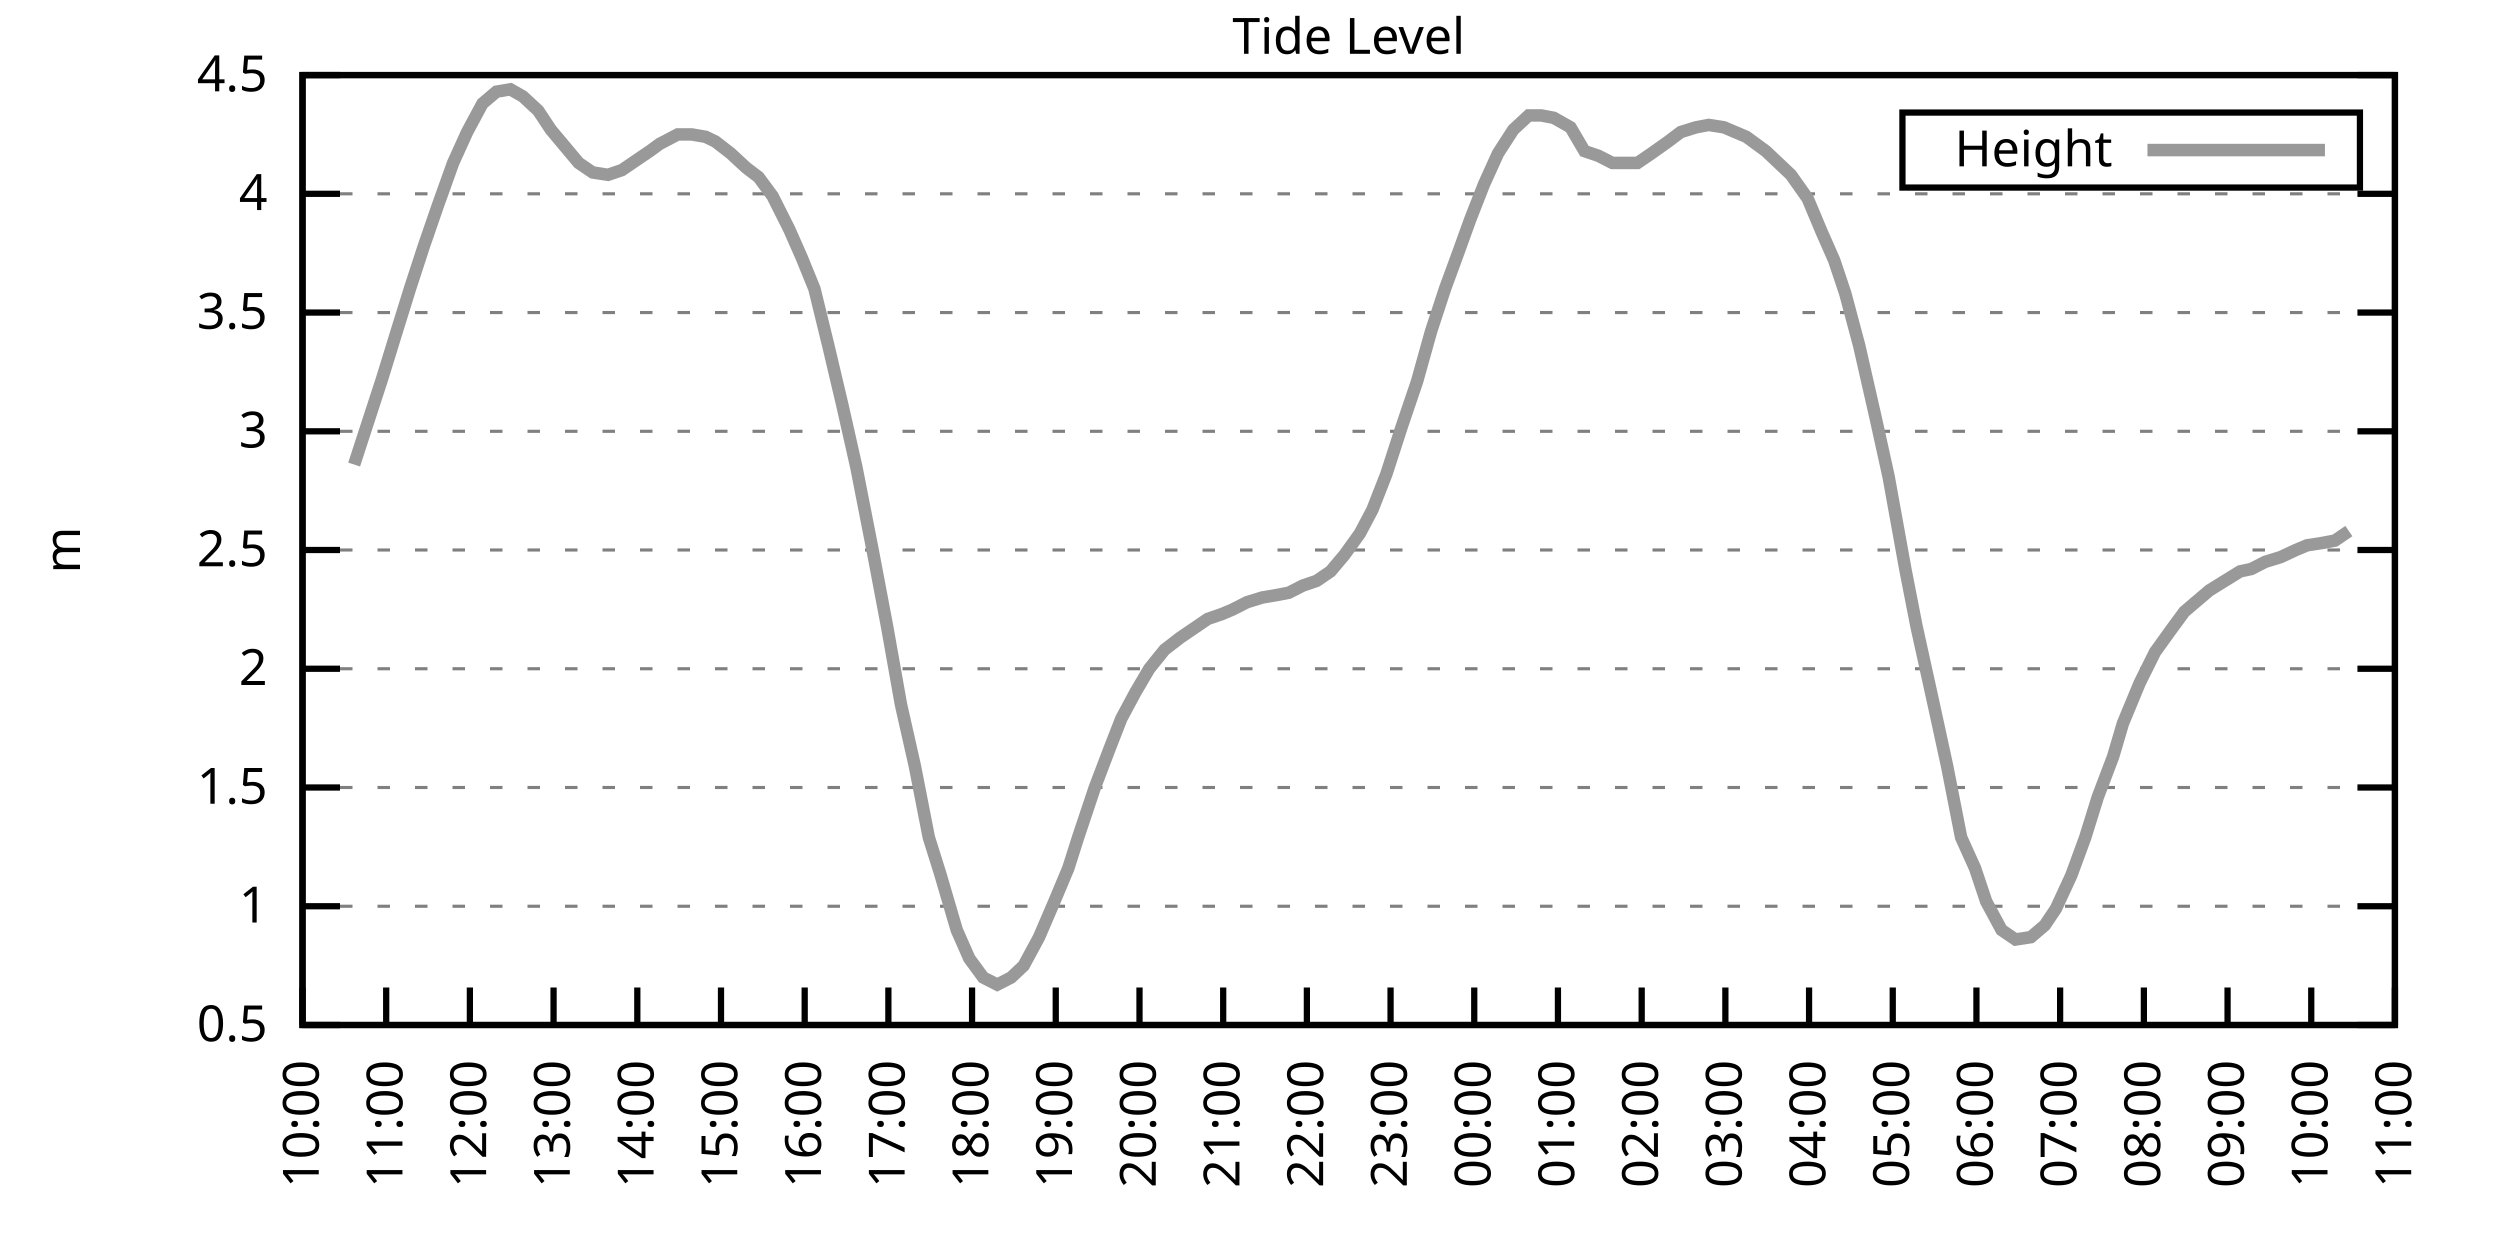
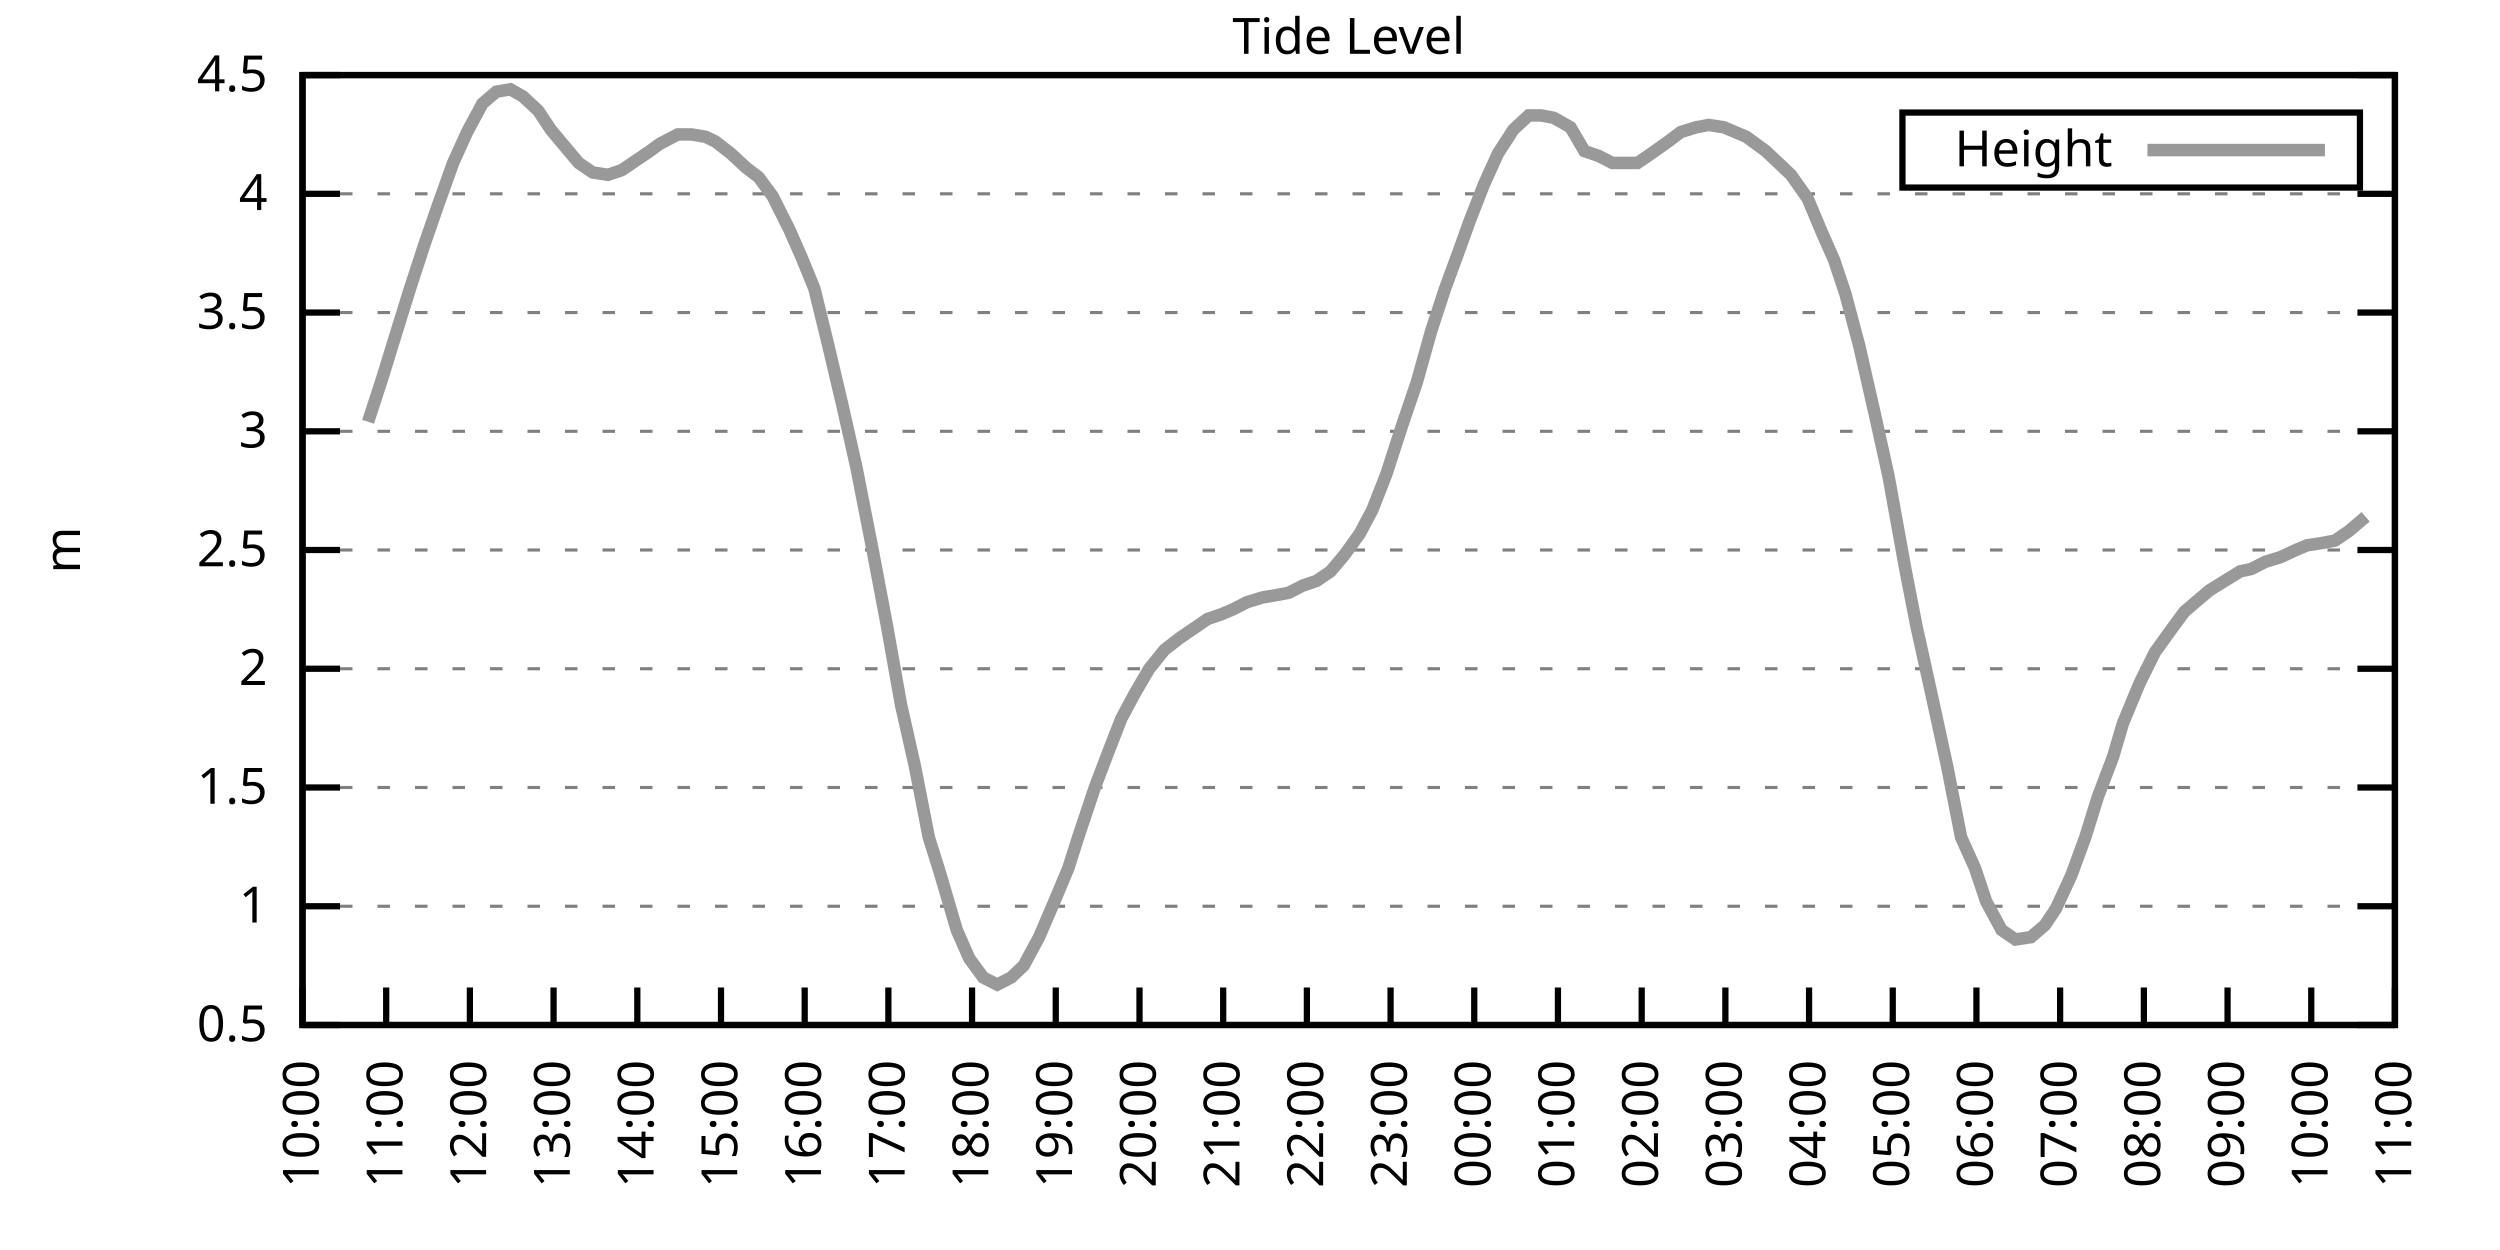
<svg xmlns="http://www.w3.org/2000/svg" xmlns:xlink="http://www.w3.org/1999/xlink" width="400" height="200" viewBox="0 0 400 200">
  <g id="gnuplot_canvas">
    <rect x="0" y="0" width="400" height="200" fill="none" />
    <defs>
      <circle id="gpDot" r="0.5" stroke-width="0.5" stroke="currentColor" />
      <path id="gpPt0" stroke-width="0.333" stroke="currentColor" d="M-1,0 h2 M0,-1 v2" />
      <path id="gpPt1" stroke-width="0.333" stroke="currentColor" d="M-1,-1 L1,1 M1,-1 L-1,1" />
      <path id="gpPt2" stroke-width="0.333" stroke="currentColor" d="M-1,0 L1,0 M0,-1 L0,1 M-1,-1 L1,1 M-1,1 L1,-1" />
      <rect id="gpPt3" stroke-width="0.333" stroke="currentColor" x="-1" y="-1" width="2" height="2" />
      <rect id="gpPt4" stroke-width="0.333" stroke="currentColor" fill="currentColor" x="-1" y="-1" width="2" height="2" />
      <circle id="gpPt5" stroke-width="0.333" stroke="currentColor" cx="0" cy="0" r="1" />
      <use xlink:href="#gpPt5" id="gpPt6" fill="currentColor" stroke="none" />
      <path id="gpPt7" stroke-width="0.333" stroke="currentColor" d="M0,-1.33 L-1.33,0.67 L1.33,0.67 z" />
      <use xlink:href="#gpPt7" id="gpPt8" fill="currentColor" stroke="none" />
      <use xlink:href="#gpPt7" id="gpPt9" stroke="currentColor" transform="rotate(180)" />
      <use xlink:href="#gpPt9" id="gpPt10" fill="currentColor" stroke="none" />
      <use xlink:href="#gpPt3" id="gpPt11" stroke="currentColor" transform="rotate(45)" />
      <use xlink:href="#gpPt11" id="gpPt12" fill="currentColor" stroke="none" />
      <path id="gpPt13" stroke-width="0.333" stroke="currentColor" d="M0,1.330 L1.265,0.411 L0.782,-1.067 L-0.782,-1.076 L-1.265,0.411 z" />
      <use xlink:href="#gpPt13" id="gpPt14" fill="currentColor" stroke="none" />
      <filter id="textbox" filterUnits="objectBoundingBox" x="0" y="0" height="1" width="1">
        <feFlood flood-color="white" flood-opacity="1" result="bgnd" />
        <feComposite in="SourceGraphic" in2="bgnd" operator="atop" />
      </filter>
      <filter id="greybox" filterUnits="objectBoundingBox" x="0" y="0" height="1" width="1">
        <feFlood flood-color="lightgrey" flood-opacity="1" result="grey" />
        <feComposite in="SourceGraphic" in2="grey" operator="atop" />
      </filter>
    </defs>
    <g fill="none" color="white" stroke="currentColor" stroke-width="1.00" stroke-linecap="butt" stroke-linejoin="miter">
</g>
    <g fill="none" color="black" stroke="currentColor" stroke-width="1.00" stroke-linecap="butt" stroke-linejoin="miter">
      <g stroke="none" shape-rendering="crispEdges">
        <polygon fill="rgb(255, 255, 255)" points="48.40,164.00 383.18,164.00 383.18,12.02 48.40,12.02 " />
      </g>
    </g>
    <g fill="none" color="black" stroke="currentColor" stroke-width="1.00" stroke-linecap="butt" stroke-linejoin="miter">
</g>
    <g fill="none" color="black" stroke="black" stroke-width="0.50" stroke-linecap="butt" stroke-linejoin="miter">
</g>
    <g fill="none" color="gray" stroke="currentColor" stroke-width="0.50" stroke-linecap="butt" stroke-linejoin="miter">
      <path stroke="gray" stroke-dasharray="2,4" class="gridline" d="M48.40,164.00 L383.19,164.00  " />
    </g>
    <g fill="none" color="gray" stroke="gray" stroke-width="1.00" stroke-linecap="butt" stroke-linejoin="miter">
</g>
    <g fill="none" color="black" stroke="currentColor" stroke-width="1.00" stroke-linecap="butt" stroke-linejoin="miter">
      <path stroke="black" d="M48.40,164.00 L54.40,164.00 M383.19,164.00 L377.19,164.00  " />
      <g transform="translate(42.80,166.60)" stroke="none" fill="black" font-family="Sans" font-size="8.00" text-anchor="end">
        <text>
          <tspan font-family="Sans"> 0.5</tspan>
        </text>
      </g>
    </g>
    <g fill="none" color="black" stroke="currentColor" stroke-width="1.00" stroke-linecap="butt" stroke-linejoin="miter">
</g>
    <g fill="none" color="black" stroke="black" stroke-width="0.50" stroke-linecap="butt" stroke-linejoin="miter">
</g>
    <g fill="none" color="gray" stroke="currentColor" stroke-width="0.50" stroke-linecap="butt" stroke-linejoin="miter">
      <path stroke="gray" stroke-dasharray="2,4" class="gridline" d="M48.40,145.00 L383.19,145.00  " />
    </g>
    <g fill="none" color="gray" stroke="gray" stroke-width="1.00" stroke-linecap="butt" stroke-linejoin="miter">
</g>
    <g fill="none" color="black" stroke="currentColor" stroke-width="1.00" stroke-linecap="butt" stroke-linejoin="miter">
      <path stroke="black" d="M48.40,145.00 L54.40,145.00 M383.19,145.00 L377.19,145.00  " />
      <g transform="translate(42.80,147.60)" stroke="none" fill="black" font-family="Sans" font-size="8.00" text-anchor="end">
        <text>
          <tspan font-family="Sans"> 1</tspan>
        </text>
      </g>
    </g>
    <g fill="none" color="black" stroke="currentColor" stroke-width="1.00" stroke-linecap="butt" stroke-linejoin="miter">
</g>
    <g fill="none" color="black" stroke="black" stroke-width="0.50" stroke-linecap="butt" stroke-linejoin="miter">
</g>
    <g fill="none" color="gray" stroke="currentColor" stroke-width="0.50" stroke-linecap="butt" stroke-linejoin="miter">
      <path stroke="gray" stroke-dasharray="2,4" class="gridline" d="M48.40,126.00 L383.19,126.00  " />
    </g>
    <g fill="none" color="gray" stroke="gray" stroke-width="1.00" stroke-linecap="butt" stroke-linejoin="miter">
</g>
    <g fill="none" color="black" stroke="currentColor" stroke-width="1.00" stroke-linecap="butt" stroke-linejoin="miter">
      <path stroke="black" d="M48.40,126.00 L54.40,126.00 M383.19,126.00 L377.19,126.00  " />
      <g transform="translate(42.80,128.60)" stroke="none" fill="black" font-family="Sans" font-size="8.00" text-anchor="end">
        <text>
          <tspan font-family="Sans"> 1.5</tspan>
        </text>
      </g>
    </g>
    <g fill="none" color="black" stroke="currentColor" stroke-width="1.00" stroke-linecap="butt" stroke-linejoin="miter">
</g>
    <g fill="none" color="black" stroke="black" stroke-width="0.50" stroke-linecap="butt" stroke-linejoin="miter">
</g>
    <g fill="none" color="gray" stroke="currentColor" stroke-width="0.50" stroke-linecap="butt" stroke-linejoin="miter">
      <path stroke="gray" stroke-dasharray="2,4" class="gridline" d="M48.40,107.00 L383.19,107.00  " />
    </g>
    <g fill="none" color="gray" stroke="gray" stroke-width="1.00" stroke-linecap="butt" stroke-linejoin="miter">
</g>
    <g fill="none" color="black" stroke="currentColor" stroke-width="1.00" stroke-linecap="butt" stroke-linejoin="miter">
      <path stroke="black" d="M48.40,107.00 L54.40,107.00 M383.19,107.00 L377.19,107.00  " />
      <g transform="translate(42.80,109.60)" stroke="none" fill="black" font-family="Sans" font-size="8.00" text-anchor="end">
        <text>
          <tspan font-family="Sans"> 2</tspan>
        </text>
      </g>
    </g>
    <g fill="none" color="black" stroke="currentColor" stroke-width="1.00" stroke-linecap="butt" stroke-linejoin="miter">
</g>
    <g fill="none" color="black" stroke="black" stroke-width="0.50" stroke-linecap="butt" stroke-linejoin="miter">
</g>
    <g fill="none" color="gray" stroke="currentColor" stroke-width="0.50" stroke-linecap="butt" stroke-linejoin="miter">
      <path stroke="gray" stroke-dasharray="2,4" class="gridline" d="M48.40,88.00 L383.19,88.00  " />
    </g>
    <g fill="none" color="gray" stroke="gray" stroke-width="1.00" stroke-linecap="butt" stroke-linejoin="miter">
</g>
    <g fill="none" color="black" stroke="currentColor" stroke-width="1.00" stroke-linecap="butt" stroke-linejoin="miter">
      <path stroke="black" d="M48.40,88.00 L54.40,88.00 M383.19,88.00 L377.19,88.00  " />
      <g transform="translate(42.80,90.60)" stroke="none" fill="black" font-family="Sans" font-size="8.00" text-anchor="end">
        <text>
          <tspan font-family="Sans"> 2.5</tspan>
        </text>
      </g>
    </g>
    <g fill="none" color="black" stroke="currentColor" stroke-width="1.00" stroke-linecap="butt" stroke-linejoin="miter">
</g>
    <g fill="none" color="black" stroke="black" stroke-width="0.50" stroke-linecap="butt" stroke-linejoin="miter">
</g>
    <g fill="none" color="gray" stroke="currentColor" stroke-width="0.50" stroke-linecap="butt" stroke-linejoin="miter">
      <path stroke="gray" stroke-dasharray="2,4" class="gridline" d="M48.40,69.01 L383.19,69.01  " />
    </g>
    <g fill="none" color="gray" stroke="gray" stroke-width="1.00" stroke-linecap="butt" stroke-linejoin="miter">
</g>
    <g fill="none" color="black" stroke="currentColor" stroke-width="1.00" stroke-linecap="butt" stroke-linejoin="miter">
      <path stroke="black" d="M48.40,69.01 L54.40,69.01 M383.19,69.01 L377.19,69.01  " />
      <g transform="translate(42.80,71.61)" stroke="none" fill="black" font-family="Sans" font-size="8.00" text-anchor="end">
        <text>
          <tspan font-family="Sans"> 3</tspan>
        </text>
      </g>
    </g>
    <g fill="none" color="black" stroke="currentColor" stroke-width="1.00" stroke-linecap="butt" stroke-linejoin="miter">
</g>
    <g fill="none" color="black" stroke="black" stroke-width="0.50" stroke-linecap="butt" stroke-linejoin="miter">
</g>
    <g fill="none" color="gray" stroke="currentColor" stroke-width="0.50" stroke-linecap="butt" stroke-linejoin="miter">
      <path stroke="gray" stroke-dasharray="2,4" class="gridline" d="M48.40,50.01 L383.19,50.01  " />
    </g>
    <g fill="none" color="gray" stroke="gray" stroke-width="1.00" stroke-linecap="butt" stroke-linejoin="miter">
</g>
    <g fill="none" color="black" stroke="currentColor" stroke-width="1.00" stroke-linecap="butt" stroke-linejoin="miter">
      <path stroke="black" d="M48.40,50.01 L54.40,50.01 M383.19,50.01 L377.19,50.01  " />
      <g transform="translate(42.80,52.61)" stroke="none" fill="black" font-family="Sans" font-size="8.00" text-anchor="end">
        <text>
          <tspan font-family="Sans"> 3.5</tspan>
        </text>
      </g>
    </g>
    <g fill="none" color="black" stroke="currentColor" stroke-width="1.00" stroke-linecap="butt" stroke-linejoin="miter">
</g>
    <g fill="none" color="black" stroke="black" stroke-width="0.50" stroke-linecap="butt" stroke-linejoin="miter">
</g>
    <g fill="none" color="gray" stroke="currentColor" stroke-width="0.50" stroke-linecap="butt" stroke-linejoin="miter">
      <path stroke="gray" stroke-dasharray="2,4" class="gridline" d="M48.40,31.01 L383.19,31.01  " />
    </g>
    <g fill="none" color="gray" stroke="gray" stroke-width="1.00" stroke-linecap="butt" stroke-linejoin="miter">
</g>
    <g fill="none" color="black" stroke="currentColor" stroke-width="1.00" stroke-linecap="butt" stroke-linejoin="miter">
      <path stroke="black" d="M48.40,31.01 L54.40,31.01 M383.19,31.01 L377.19,31.01  " />
      <g transform="translate(42.80,33.61)" stroke="none" fill="black" font-family="Sans" font-size="8.00" text-anchor="end">
        <text>
          <tspan font-family="Sans"> 4</tspan>
        </text>
      </g>
    </g>
    <g fill="none" color="black" stroke="currentColor" stroke-width="1.00" stroke-linecap="butt" stroke-linejoin="miter">
</g>
    <g fill="none" color="black" stroke="black" stroke-width="0.50" stroke-linecap="butt" stroke-linejoin="miter">
</g>
    <g fill="none" color="gray" stroke="currentColor" stroke-width="0.50" stroke-linecap="butt" stroke-linejoin="miter">
      <path stroke="gray" stroke-dasharray="2,4" class="gridline" d="M48.40,12.01 L383.19,12.01  " />
    </g>
    <g fill="none" color="gray" stroke="gray" stroke-width="1.00" stroke-linecap="butt" stroke-linejoin="miter">
</g>
    <g fill="none" color="black" stroke="currentColor" stroke-width="1.00" stroke-linecap="butt" stroke-linejoin="miter">
      <path stroke="black" d="M48.40,12.01 L54.40,12.01 M383.19,12.01 L377.19,12.01  " />
      <g transform="translate(42.80,14.61)" stroke="none" fill="black" font-family="Sans" font-size="8.00" text-anchor="end">
        <text>
          <tspan font-family="Sans"> 4.5</tspan>
        </text>
      </g>
    </g>
    <g fill="none" color="black" stroke="currentColor" stroke-width="1.00" stroke-linecap="butt" stroke-linejoin="miter">
      <path stroke="black" d="M48.40,164.00 L48.40,158.00  " />
      <g transform="translate(51.00,169.60) rotate(270.00)" stroke="none" fill="black" font-family="Sans" font-size="8.00" text-anchor="end">
        <text>
          <tspan font-family="Sans">10:00</tspan>
        </text>
      </g>
    </g>
    <g fill="none" color="black" stroke="currentColor" stroke-width="1.00" stroke-linecap="butt" stroke-linejoin="miter">
      <path stroke="black" d="M61.79,164.00 L61.79,158.00  " />
      <g transform="translate(64.39,169.60) rotate(270.00)" stroke="none" fill="black" font-family="Sans" font-size="8.00" text-anchor="end">
        <text>
          <tspan font-family="Sans">11:00</tspan>
        </text>
      </g>
    </g>
    <g fill="none" color="black" stroke="currentColor" stroke-width="1.00" stroke-linecap="butt" stroke-linejoin="miter">
      <path stroke="black" d="M75.18,164.00 L75.18,158.00  " />
      <g transform="translate(77.78,169.60) rotate(270.00)" stroke="none" fill="black" font-family="Sans" font-size="8.00" text-anchor="end">
        <text>
          <tspan font-family="Sans">12:00</tspan>
        </text>
      </g>
    </g>
    <g fill="none" color="black" stroke="currentColor" stroke-width="1.00" stroke-linecap="butt" stroke-linejoin="miter">
      <path stroke="black" d="M88.57,164.00 L88.57,158.00  " />
      <g transform="translate(91.17,169.60) rotate(270.00)" stroke="none" fill="black" font-family="Sans" font-size="8.00" text-anchor="end">
        <text>
          <tspan font-family="Sans">13:00</tspan>
        </text>
      </g>
    </g>
    <g fill="none" color="black" stroke="currentColor" stroke-width="1.00" stroke-linecap="butt" stroke-linejoin="miter">
      <path stroke="black" d="M101.97,164.00 L101.97,158.00  " />
      <g transform="translate(104.57,169.60) rotate(270.00)" stroke="none" fill="black" font-family="Sans" font-size="8.00" text-anchor="end">
        <text>
          <tspan font-family="Sans">14:00</tspan>
        </text>
      </g>
    </g>
    <g fill="none" color="black" stroke="currentColor" stroke-width="1.00" stroke-linecap="butt" stroke-linejoin="miter">
      <path stroke="black" d="M115.36,164.00 L115.36,158.00  " />
      <g transform="translate(117.96,169.60) rotate(270.00)" stroke="none" fill="black" font-family="Sans" font-size="8.00" text-anchor="end">
        <text>
          <tspan font-family="Sans">15:00</tspan>
        </text>
      </g>
    </g>
    <g fill="none" color="black" stroke="currentColor" stroke-width="1.00" stroke-linecap="butt" stroke-linejoin="miter">
      <path stroke="black" d="M128.75,164.00 L128.75,158.00  " />
      <g transform="translate(131.35,169.60) rotate(270.00)" stroke="none" fill="black" font-family="Sans" font-size="8.00" text-anchor="end">
        <text>
          <tspan font-family="Sans">16:00</tspan>
        </text>
      </g>
    </g>
    <g fill="none" color="black" stroke="currentColor" stroke-width="1.00" stroke-linecap="butt" stroke-linejoin="miter">
      <path stroke="black" d="M142.14,164.00 L142.14,158.00  " />
      <g transform="translate(144.74,169.60) rotate(270.00)" stroke="none" fill="black" font-family="Sans" font-size="8.00" text-anchor="end">
        <text>
          <tspan font-family="Sans">17:00</tspan>
        </text>
      </g>
    </g>
    <g fill="none" color="black" stroke="currentColor" stroke-width="1.00" stroke-linecap="butt" stroke-linejoin="miter">
      <path stroke="black" d="M155.53,164.00 L155.53,158.00  " />
      <g transform="translate(158.13,169.60) rotate(270.00)" stroke="none" fill="black" font-family="Sans" font-size="8.00" text-anchor="end">
        <text>
          <tspan font-family="Sans">18:00</tspan>
        </text>
      </g>
    </g>
    <g fill="none" color="black" stroke="currentColor" stroke-width="1.00" stroke-linecap="butt" stroke-linejoin="miter">
      <path stroke="black" d="M168.92,164.00 L168.92,158.00  " />
      <g transform="translate(171.52,169.60) rotate(270.00)" stroke="none" fill="black" font-family="Sans" font-size="8.00" text-anchor="end">
        <text>
          <tspan font-family="Sans">19:00</tspan>
        </text>
      </g>
    </g>
    <g fill="none" color="black" stroke="currentColor" stroke-width="1.00" stroke-linecap="butt" stroke-linejoin="miter">
      <path stroke="black" d="M182.32,164.00 L182.32,158.00  " />
      <g transform="translate(184.92,169.60) rotate(270.00)" stroke="none" fill="black" font-family="Sans" font-size="8.00" text-anchor="end">
        <text>
          <tspan font-family="Sans">20:00</tspan>
        </text>
      </g>
    </g>
    <g fill="none" color="black" stroke="currentColor" stroke-width="1.00" stroke-linecap="butt" stroke-linejoin="miter">
      <path stroke="black" d="M195.71,164.00 L195.71,158.00  " />
      <g transform="translate(198.31,169.60) rotate(270.00)" stroke="none" fill="black" font-family="Sans" font-size="8.00" text-anchor="end">
        <text>
          <tspan font-family="Sans">21:00</tspan>
        </text>
      </g>
    </g>
    <g fill="none" color="black" stroke="currentColor" stroke-width="1.00" stroke-linecap="butt" stroke-linejoin="miter">
      <path stroke="black" d="M209.10,164.00 L209.10,158.00  " />
      <g transform="translate(211.70,169.60) rotate(270.00)" stroke="none" fill="black" font-family="Sans" font-size="8.00" text-anchor="end">
        <text>
          <tspan font-family="Sans">22:00</tspan>
        </text>
      </g>
    </g>
    <g fill="none" color="black" stroke="currentColor" stroke-width="1.00" stroke-linecap="butt" stroke-linejoin="miter">
      <path stroke="black" d="M222.49,164.00 L222.49,158.00  " />
      <g transform="translate(225.09,169.60) rotate(270.00)" stroke="none" fill="black" font-family="Sans" font-size="8.00" text-anchor="end">
        <text>
          <tspan font-family="Sans">23:00</tspan>
        </text>
      </g>
    </g>
    <g fill="none" color="black" stroke="currentColor" stroke-width="1.00" stroke-linecap="butt" stroke-linejoin="miter">
      <path stroke="black" d="M235.88,164.00 L235.88,158.00  " />
      <g transform="translate(238.48,169.60) rotate(270.00)" stroke="none" fill="black" font-family="Sans" font-size="8.00" text-anchor="end">
        <text>
          <tspan font-family="Sans">00:00</tspan>
        </text>
      </g>
    </g>
    <g fill="none" color="black" stroke="currentColor" stroke-width="1.00" stroke-linecap="butt" stroke-linejoin="miter">
      <path stroke="black" d="M249.27,164.00 L249.27,158.00  " />
      <g transform="translate(251.87,169.60) rotate(270.00)" stroke="none" fill="black" font-family="Sans" font-size="8.00" text-anchor="end">
        <text>
          <tspan font-family="Sans">01:00</tspan>
        </text>
      </g>
    </g>
    <g fill="none" color="black" stroke="currentColor" stroke-width="1.00" stroke-linecap="butt" stroke-linejoin="miter">
      <path stroke="black" d="M262.67,164.00 L262.67,158.00  " />
      <g transform="translate(265.27,169.60) rotate(270.00)" stroke="none" fill="black" font-family="Sans" font-size="8.00" text-anchor="end">
        <text>
          <tspan font-family="Sans">02:00</tspan>
        </text>
      </g>
    </g>
    <g fill="none" color="black" stroke="currentColor" stroke-width="1.00" stroke-linecap="butt" stroke-linejoin="miter">
      <path stroke="black" d="M276.06,164.00 L276.06,158.00  " />
      <g transform="translate(278.66,169.60) rotate(270.00)" stroke="none" fill="black" font-family="Sans" font-size="8.00" text-anchor="end">
        <text>
          <tspan font-family="Sans">03:00</tspan>
        </text>
      </g>
    </g>
    <g fill="none" color="black" stroke="currentColor" stroke-width="1.00" stroke-linecap="butt" stroke-linejoin="miter">
      <path stroke="black" d="M289.45,164.00 L289.45,158.00  " />
      <g transform="translate(292.05,169.60) rotate(270.00)" stroke="none" fill="black" font-family="Sans" font-size="8.00" text-anchor="end">
        <text>
          <tspan font-family="Sans">04:00</tspan>
        </text>
      </g>
    </g>
    <g fill="none" color="black" stroke="currentColor" stroke-width="1.00" stroke-linecap="butt" stroke-linejoin="miter">
      <path stroke="black" d="M302.84,164.00 L302.84,158.00  " />
      <g transform="translate(305.44,169.60) rotate(270.00)" stroke="none" fill="black" font-family="Sans" font-size="8.00" text-anchor="end">
        <text>
          <tspan font-family="Sans">05:00</tspan>
        </text>
      </g>
    </g>
    <g fill="none" color="black" stroke="currentColor" stroke-width="1.00" stroke-linecap="butt" stroke-linejoin="miter">
      <path stroke="black" d="M316.23,164.00 L316.23,158.00  " />
      <g transform="translate(318.83,169.60) rotate(270.00)" stroke="none" fill="black" font-family="Sans" font-size="8.00" text-anchor="end">
        <text>
          <tspan font-family="Sans">06:00</tspan>
        </text>
      </g>
    </g>
    <g fill="none" color="black" stroke="currentColor" stroke-width="1.00" stroke-linecap="butt" stroke-linejoin="miter">
      <path stroke="black" d="M329.62,164.00 L329.62,158.00  " />
      <g transform="translate(332.22,169.60) rotate(270.00)" stroke="none" fill="black" font-family="Sans" font-size="8.00" text-anchor="end">
        <text>
          <tspan font-family="Sans">07:00</tspan>
        </text>
      </g>
    </g>
    <g fill="none" color="black" stroke="currentColor" stroke-width="1.00" stroke-linecap="butt" stroke-linejoin="miter">
      <path stroke="black" d="M343.02,164.00 L343.02,158.00  " />
      <g transform="translate(345.62,169.60) rotate(270.00)" stroke="none" fill="black" font-family="Sans" font-size="8.00" text-anchor="end">
        <text>
          <tspan font-family="Sans">08:00</tspan>
        </text>
      </g>
    </g>
    <g fill="none" color="black" stroke="currentColor" stroke-width="1.00" stroke-linecap="butt" stroke-linejoin="miter">
      <path stroke="black" d="M356.41,164.00 L356.41,158.00  " />
      <g transform="translate(359.01,169.60) rotate(270.00)" stroke="none" fill="black" font-family="Sans" font-size="8.00" text-anchor="end">
        <text>
          <tspan font-family="Sans">09:00</tspan>
        </text>
      </g>
    </g>
    <g fill="none" color="black" stroke="currentColor" stroke-width="1.00" stroke-linecap="butt" stroke-linejoin="miter">
      <path stroke="black" d="M369.80,164.00 L369.80,158.00  " />
      <g transform="translate(372.40,169.60) rotate(270.00)" stroke="none" fill="black" font-family="Sans" font-size="8.00" text-anchor="end">
        <text>
          <tspan font-family="Sans">10:00</tspan>
        </text>
      </g>
    </g>
    <g fill="none" color="black" stroke="currentColor" stroke-width="1.00" stroke-linecap="butt" stroke-linejoin="miter">
      <path stroke="black" d="M383.19,164.00 L383.19,158.00  " />
      <g transform="translate(385.79,169.60) rotate(270.00)" stroke="none" fill="black" font-family="Sans" font-size="8.00" text-anchor="end">
        <text>
          <tspan font-family="Sans">11:00</tspan>
        </text>
      </g>
    </g>
    <g fill="none" color="black" stroke="currentColor" stroke-width="1.00" stroke-linecap="butt" stroke-linejoin="miter">
</g>
    <g fill="none" color="black" stroke="currentColor" stroke-width="1.00" stroke-linecap="butt" stroke-linejoin="miter">
      <path stroke="black" d="M48.40,12.01 L48.40,164.00 L383.19,164.00 L383.19,12.01 L48.40,12.01 Z  " />
    </g>
    <g fill="none" color="black" stroke="currentColor" stroke-width="1.00" stroke-linecap="butt" stroke-linejoin="miter">
</g>
    <g fill="none" color="black" stroke="currentColor" stroke-width="1.00" stroke-linecap="butt" stroke-linejoin="miter">
      <path stroke="black" d="M304.39,30.01 L304.39,18.01 L377.59,18.01 L377.59,30.01 L304.39,30.01 Z  " />
    </g>
    <g id="Tide_level_plot_1">
      <g fill="none" color="white" stroke="black" stroke-width="2.00" stroke-linecap="butt" stroke-linejoin="miter">
</g>
      <g fill="none" color="black" stroke="currentColor" stroke-width="2.00" stroke-linecap="butt" stroke-linejoin="miter">
        <g transform="translate(337.99,26.61)" stroke="none" fill="black" font-family="Sans" font-size="8.00" text-anchor="end">
          <text>
            <tspan font-family="Sans">Height</tspan>
          </text>
        </g>
      </g>
      <g fill="none" color="black" stroke="currentColor" stroke-width="2.00" stroke-linecap="butt" stroke-linejoin="miter">
-         <path stroke="rgb(153, 153, 153)" d="M343.59,24.01 L371.99,24.01 M56.66,74.33 L58.89,67.49 L61.12,60.65 L63.58,52.67 L65.59,46.21 L67.82,39.37   L70.05,32.91 L72.50,26.07 L74.74,21.13 L77.19,16.57 L79.42,14.67 L81.66,14.29 L83.66,15.43 L86.12,17.71   L88.13,20.75 L90.36,23.41 L92.59,26.07 L94.82,27.59 L97.28,27.97 L99.51,27.21 L101.74,25.69 L103.98,24.17   L105.54,23.03 L108.44,21.51 L110.67,21.51 L112.90,21.89 L114.47,22.65 L116.92,24.55 L119.38,26.83 L121.38,28.35   L123.62,31.39 L126.29,36.71 L128.30,41.27 L130.31,46.21 L132.54,55.33 L134.78,64.83 L137.01,74.71 L139.69,88.38   L141.92,100.16 L144.15,112.70 L146.38,122.58 L148.61,133.98 L150.40,139.68 L153.08,148.80 L155.09,153.36 L157.32,156.40   L159.55,157.54 L161.78,156.40 L163.79,154.50 L166.25,149.94 L168.70,144.24 L170.93,138.92 L172.50,133.98 L175.17,126.00   L177.63,119.54 L179.41,114.98 L181.65,110.80 L183.88,107.00 L186.33,103.96 L188.79,102.06 L191.02,100.54 L193.25,99.02   L195.48,98.26 L197.27,97.50 L199.50,96.36 L201.96,95.60 L204.19,95.22 L206.20,94.84 L208.43,93.70 L210.66,92.94   L212.89,91.42 L215.13,88.76 L217.58,85.35 L219.59,81.55 L221.82,75.85 L224.28,68.25 L226.73,61.03 L228.96,53.05   L231.20,46.21 L233.43,40.13 L235.21,35.19 L237.44,29.49 L239.68,24.55 L242.13,20.75 L244.59,18.47 L246.60,18.47   L248.60,18.85 L251.28,20.37 L253.51,24.17 L255.75,24.93 L257.98,26.07 L260.21,26.07 L262.00,26.07 L264.23,24.55   L266.91,22.65 L268.92,21.13 L271.37,20.37 L273.38,19.99 L275.83,20.37 L277.62,21.13 L279.41,21.89 L282.53,24.17   L284.54,26.07 L286.55,27.97 L289.23,31.77 L291.46,37.09 L293.47,41.65 L295.25,46.97 L297.48,55.33 L300.16,67.11   L302.17,76.23 L304.85,91.04 L306.63,100.16 L309.31,112.32 L311.54,122.58 L313.78,133.98 L316.01,138.92 L317.79,144.24   L320.25,148.80 L322.48,150.32 L324.94,149.94 L327.17,148.04 L328.95,145.38 L331.41,140.06 L333.64,133.98 L335.65,127.52   L338.10,121.06 L339.67,115.74 L342.35,109.28 L344.80,104.34 L347.26,100.92 L349.49,97.88 L351.27,96.36 L353.51,94.46   L355.96,92.94 L358.42,91.42 L360.20,91.04 L362.43,89.90 L364.89,89.14 L367.34,88.00 L369.13,87.25 L371.58,86.87   L373.59,86.49 L375.82,84.97  " />
+         <path stroke="rgb(153, 153, 153)" d="M343.59,24.01 L371.99,24.01 M58.89,67.49 L61.12,60.65 L63.58,52.67 L65.59,46.21 L67.82,39.37 L70.05,32.91   L72.50,26.07 L74.74,21.13 L77.19,16.57 L79.42,14.67 L81.66,14.29 L83.66,15.43 L86.12,17.71 L88.13,20.75   L90.36,23.41 L92.59,26.07 L94.82,27.59 L97.28,27.97 L99.51,27.21 L101.74,25.69 L103.98,24.17 L105.54,23.03   L108.44,21.51 L110.67,21.51 L112.90,21.89 L114.47,22.65 L116.92,24.55 L119.38,26.83 L121.38,28.35 L123.62,31.39   L126.29,36.71 L128.30,41.27 L130.31,46.21 L132.54,55.33 L134.78,64.83 L137.01,74.71 L139.69,88.38 L141.92,100.16   L144.15,112.70 L146.38,122.58 L148.61,133.98 L150.40,139.68 L153.08,148.80 L155.09,153.36 L157.32,156.40 L159.55,157.54   L161.78,156.40 L163.79,154.50 L166.25,149.94 L168.70,144.24 L170.93,138.92 L172.50,133.98 L175.17,126.00 L177.63,119.54   L179.41,114.98 L181.65,110.80 L183.88,107.00 L186.33,103.96 L188.79,102.06 L191.02,100.54 L193.25,99.02 L195.48,98.26   L197.27,97.50 L199.50,96.36 L201.96,95.60 L204.19,95.22 L206.20,94.84 L208.43,93.70 L210.66,92.94 L212.89,91.42   L215.13,88.76 L217.58,85.35 L219.59,81.55 L221.82,75.85 L224.28,68.25 L226.73,61.03 L228.96,53.05 L231.20,46.21   L233.43,40.13 L235.21,35.19 L237.44,29.49 L239.68,24.55 L242.13,20.75 L244.59,18.47 L246.60,18.47 L248.60,18.85   L251.28,20.37 L253.51,24.17 L255.75,24.93 L257.98,26.07 L260.21,26.07 L262.00,26.07 L264.23,24.55 L266.91,22.65   L268.92,21.13 L271.37,20.37 L273.38,19.99 L275.83,20.37 L277.62,21.13 L279.41,21.89 L282.53,24.17 L284.54,26.07   L286.55,27.97 L289.23,31.77 L291.46,37.09 L293.47,41.65 L295.25,46.97 L297.48,55.33 L300.16,67.11 L302.17,76.23   L304.85,91.04 L306.63,100.16 L309.31,112.32 L311.54,122.58 L313.78,133.98 L316.01,138.92 L317.79,144.24 L320.25,148.80   L322.48,150.32 L324.94,149.94 L327.17,148.04 L328.95,145.38 L331.41,140.06 L333.64,133.98 L335.65,127.52 L338.10,121.06   L339.67,115.74 L342.35,109.28 L344.80,104.34 L347.26,100.92 L349.49,97.88 L351.27,96.36 L353.51,94.46 L355.96,92.94   L358.42,91.42 L360.20,91.04 L362.43,89.90 L364.89,89.14 L367.34,88.00 L369.13,87.25 L371.58,86.87 L373.59,86.49   L375.82,84.97 L378.50,82.69  " />
      </g>
    </g>
    <g fill="none" color="black" stroke="currentColor" stroke-width="2.00" stroke-linecap="butt" stroke-linejoin="miter">
</g>
    <g fill="none" color="black" stroke="black" stroke-width="1.00" stroke-linecap="butt" stroke-linejoin="miter">
</g>
    <g fill="none" color="black" stroke="currentColor" stroke-width="1.00" stroke-linecap="butt" stroke-linejoin="miter">
      <path stroke="black" d="M48.40,12.01 L48.40,164.00 L383.19,164.00 L383.19,12.01 L48.40,12.01 Z  " />
      <g transform="translate(12.80,88.01) rotate(270.00)" stroke="none" fill="black" font-family="Sans" font-size="8.00" text-anchor="middle">
        <text>
          <tspan font-family="Sans">m</tspan>
        </text>
      </g>
    </g>
    <g fill="none" color="black" stroke="currentColor" stroke-width="1.00" stroke-linecap="butt" stroke-linejoin="miter">
</g>
    <g fill="none" color="black" stroke="currentColor" stroke-width="1.00" stroke-linecap="butt" stroke-linejoin="miter">
      <g transform="translate(215.79,8.61)" stroke="none" fill="black" font-family="Sans" font-size="8.00" text-anchor="middle">
        <text>
          <tspan font-family="Sans">Tide Level</tspan>
        </text>
      </g>
    </g>
    <g fill="none" color="black" stroke="currentColor" stroke-width="1.00" stroke-linecap="butt" stroke-linejoin="miter">
</g>
  </g>
</svg>
